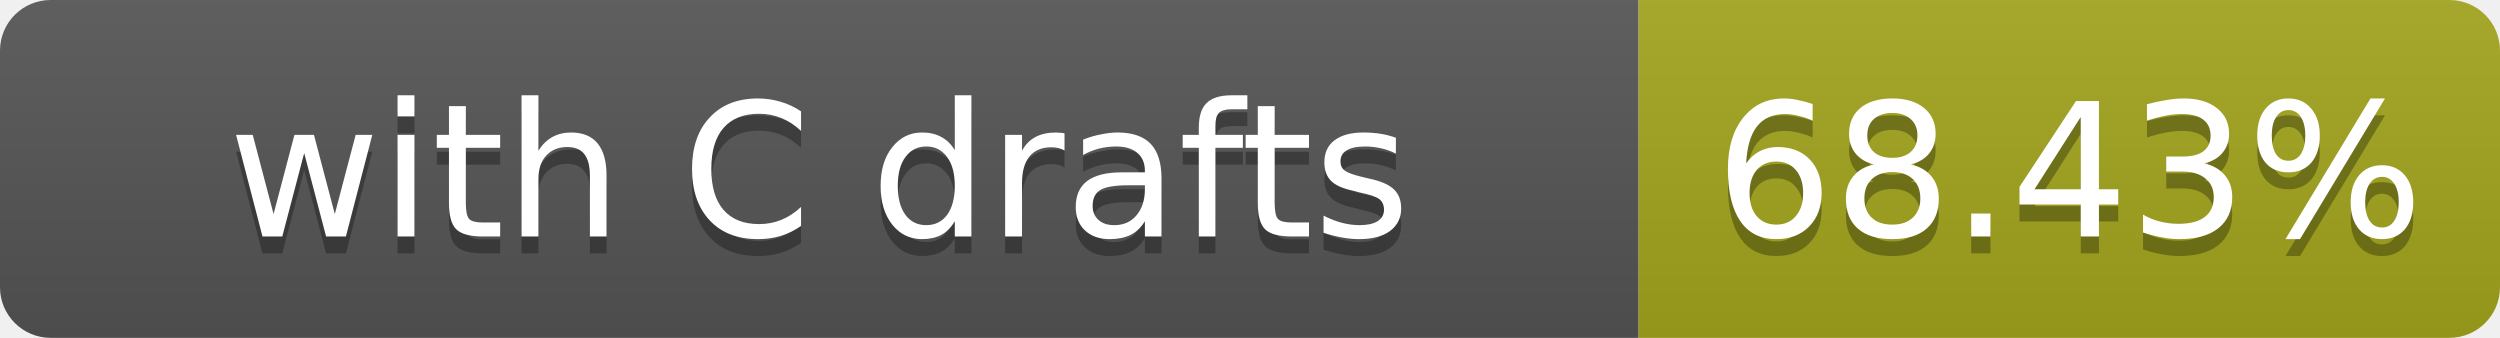
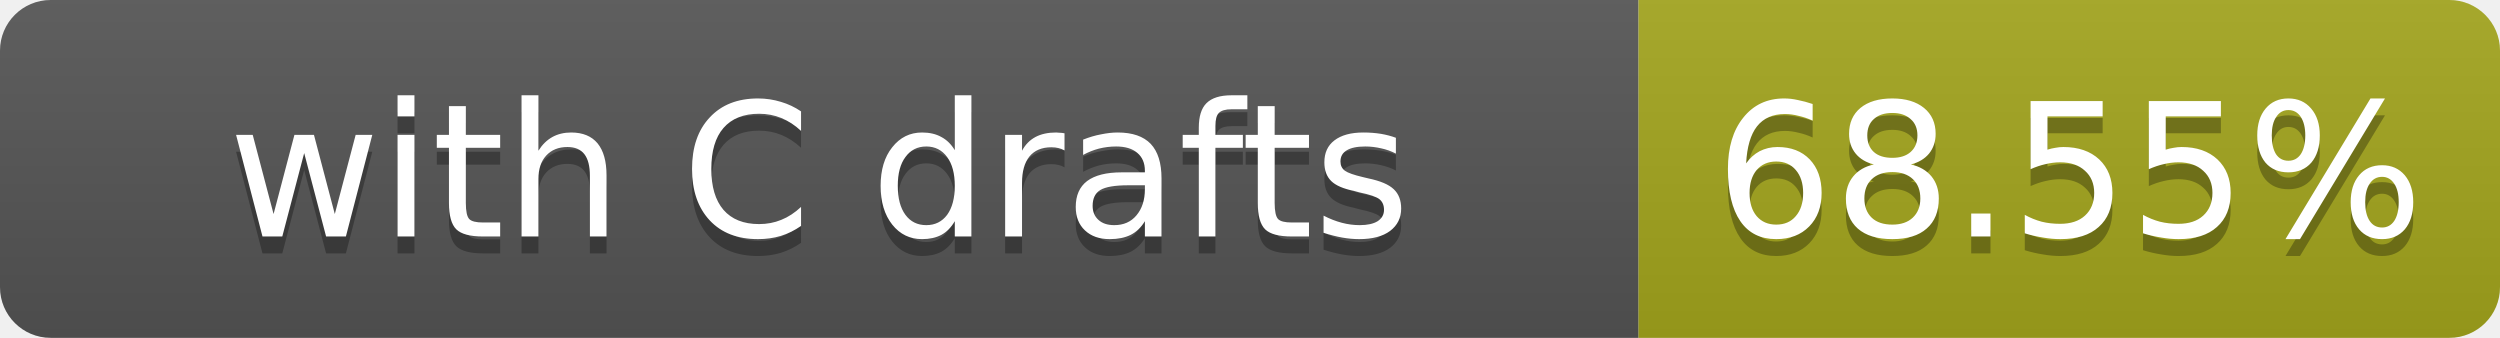
- <svg xmlns="http://www.w3.org/2000/svg" width="148" height="20" role="img" aria-label="with C drafts: 68.43%">
+ <svg xmlns="http://www.w3.org/2000/svg" width="148" height="20" role="img" aria-label="with C drafts: 68.55%">
  <linearGradient id="s" x2="0" y2="100%">
    <stop offset="0" stop-color="#bbb" stop-opacity=".1" />
    <stop offset="1" stop-opacity=".1" />
  </linearGradient>
  <clipPath id="r">
    <rect width="148" height="20" rx="3" fill="#fff" />
  </clipPath>
  <g clip-path="url(#r)">
    <rect width="97" height="20" fill="#555" />
    <rect x="97" width="51" height="20" fill="#a4a61d" />
    <rect width="148" height="20" fill="url(#s)" />
  </g>
  <g fill="#fff" text-anchor="middle" font-family="Verdana,Geneva,DejaVu Sans,sans-serif" font-size="11">
    <text x="48.5" y="15" fill="#010101" fill-opacity=".3">with C drafts</text>
    <text x="48.5" y="14">with C drafts</text>
-     <text x="122.5" y="15" fill="#010101" fill-opacity=".3">68.43%</text>
-     <text x="122.5" y="14">68.43%</text>
+     <text x="122.5" y="15" fill="#010101" fill-opacity=".3">68.55%</text>
+     <text x="122.5" y="14">68.55%</text>
  </g>
</svg>
